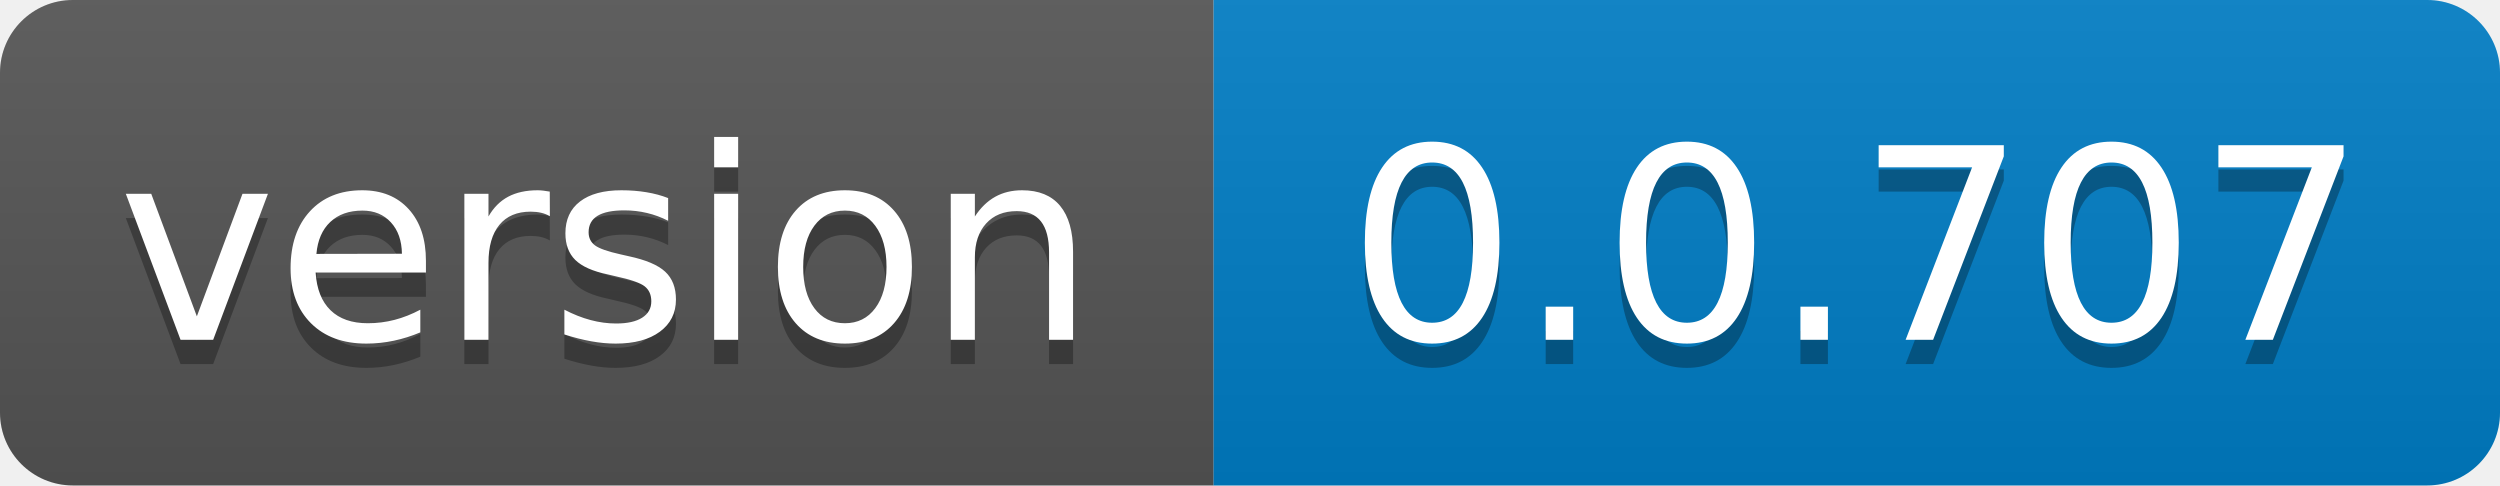
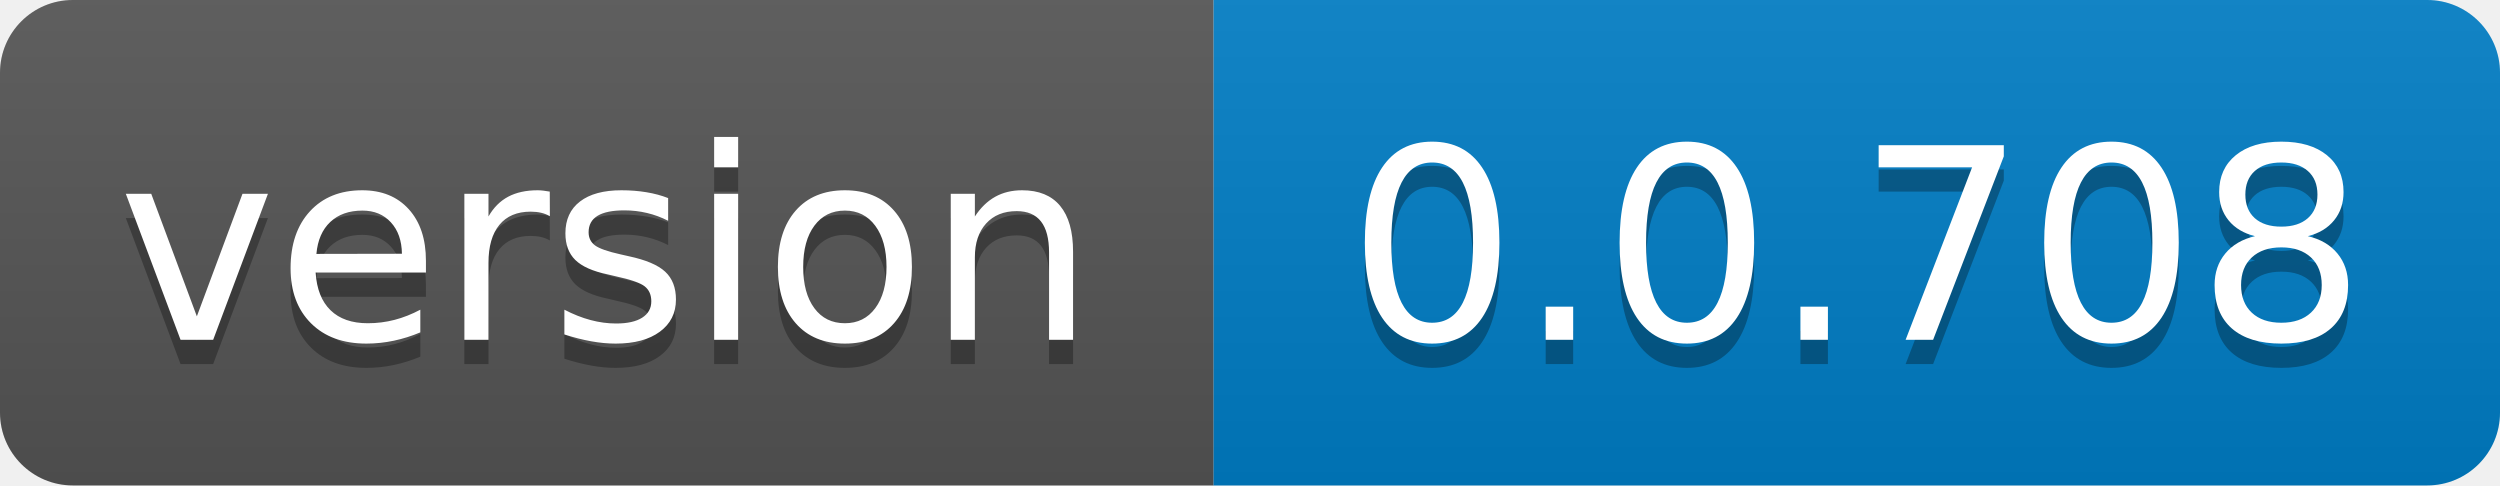
- <svg xmlns="http://www.w3.org/2000/svg" width="103" height="20" role="img" aria-label="version: 0.0.707">
+ <svg xmlns="http://www.w3.org/2000/svg" width="103" height="20" role="img" aria-label="version: 0.0.708">
  <linearGradient id="s" x2="0" y2="100%">
    <stop offset="0" stop-color="#bbb" stop-opacity=".1" />
    <stop offset="1" stop-opacity=".1" />
  </linearGradient>
  <clipPath id="r">
    <rect width="103" height="20" rx="3" fill="#fff" />
  </clipPath>
  <g clip-path="url(#r)">
    <rect width="50" height="20" fill="#555" />
    <rect x="50" width="53" height="20" fill="#007ec6" />
    <rect width="103" height="20" fill="url(#s)" />
  </g>
  <g fill="#fff" text-anchor="middle" font-family="Verdana,Geneva,DejaVu Sans,sans-serif" text-rendering="geometricPrecision" font-size="110">
    <text aria-hidden="true" x="250.0" transform="scale(.1)" textLength="400" y="150" fill="#010101" fill-opacity=".3">version</text>
    <text x="250.0" transform="scale(.1)" textLength="400" y="140" fill="#fff">version</text>
-     <text aria-hidden="true" x="765.0" transform="scale(.1)" textLength="430" y="150" fill="#010101" fill-opacity=".3">0.0.707</text>
-     <text x="765.0" transform="scale(.1)" textLength="430" y="140" fill="#fff">0.0.707</text>
+     <text aria-hidden="true" x="765.0" transform="scale(.1)" textLength="430" y="150" fill="#010101" fill-opacity=".3">0.0.708</text>
+     <text x="765.0" transform="scale(.1)" textLength="430" y="140" fill="#fff">0.0.708</text>
  </g>
</svg>
